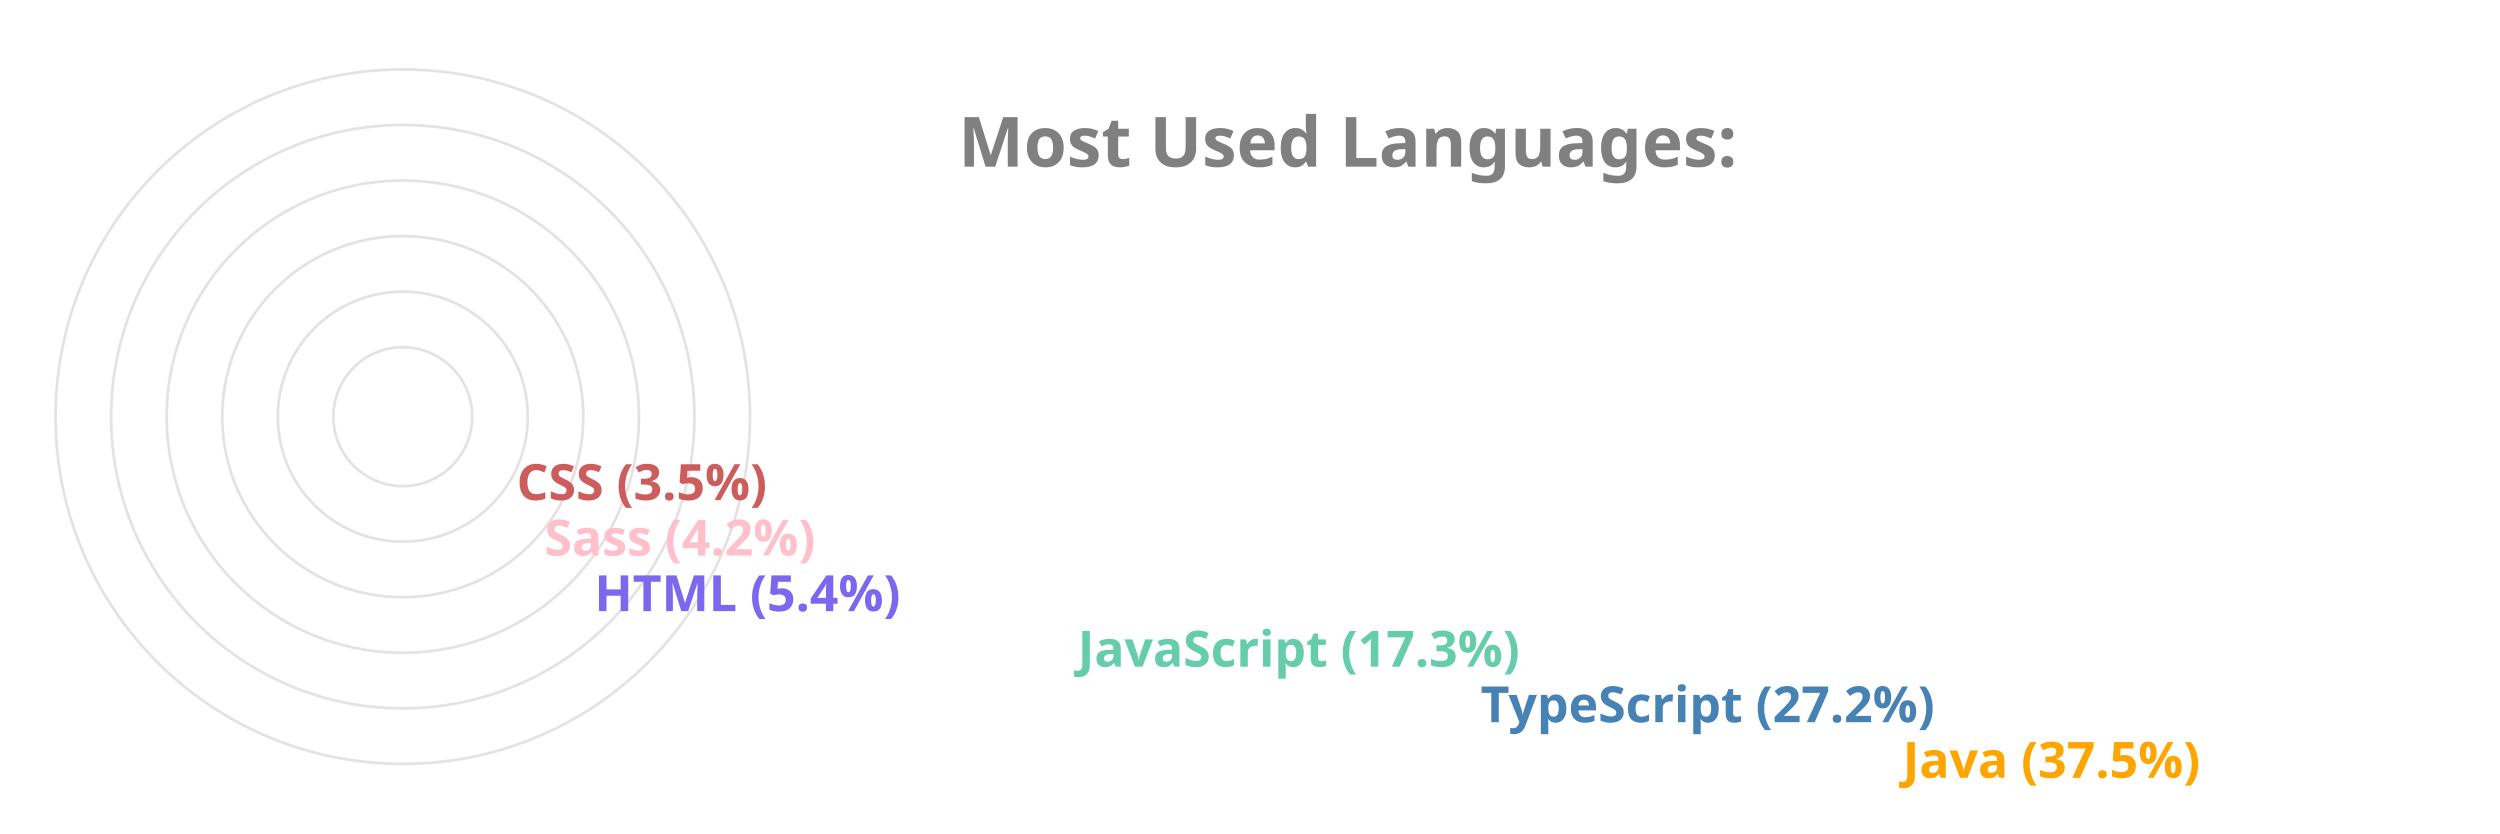
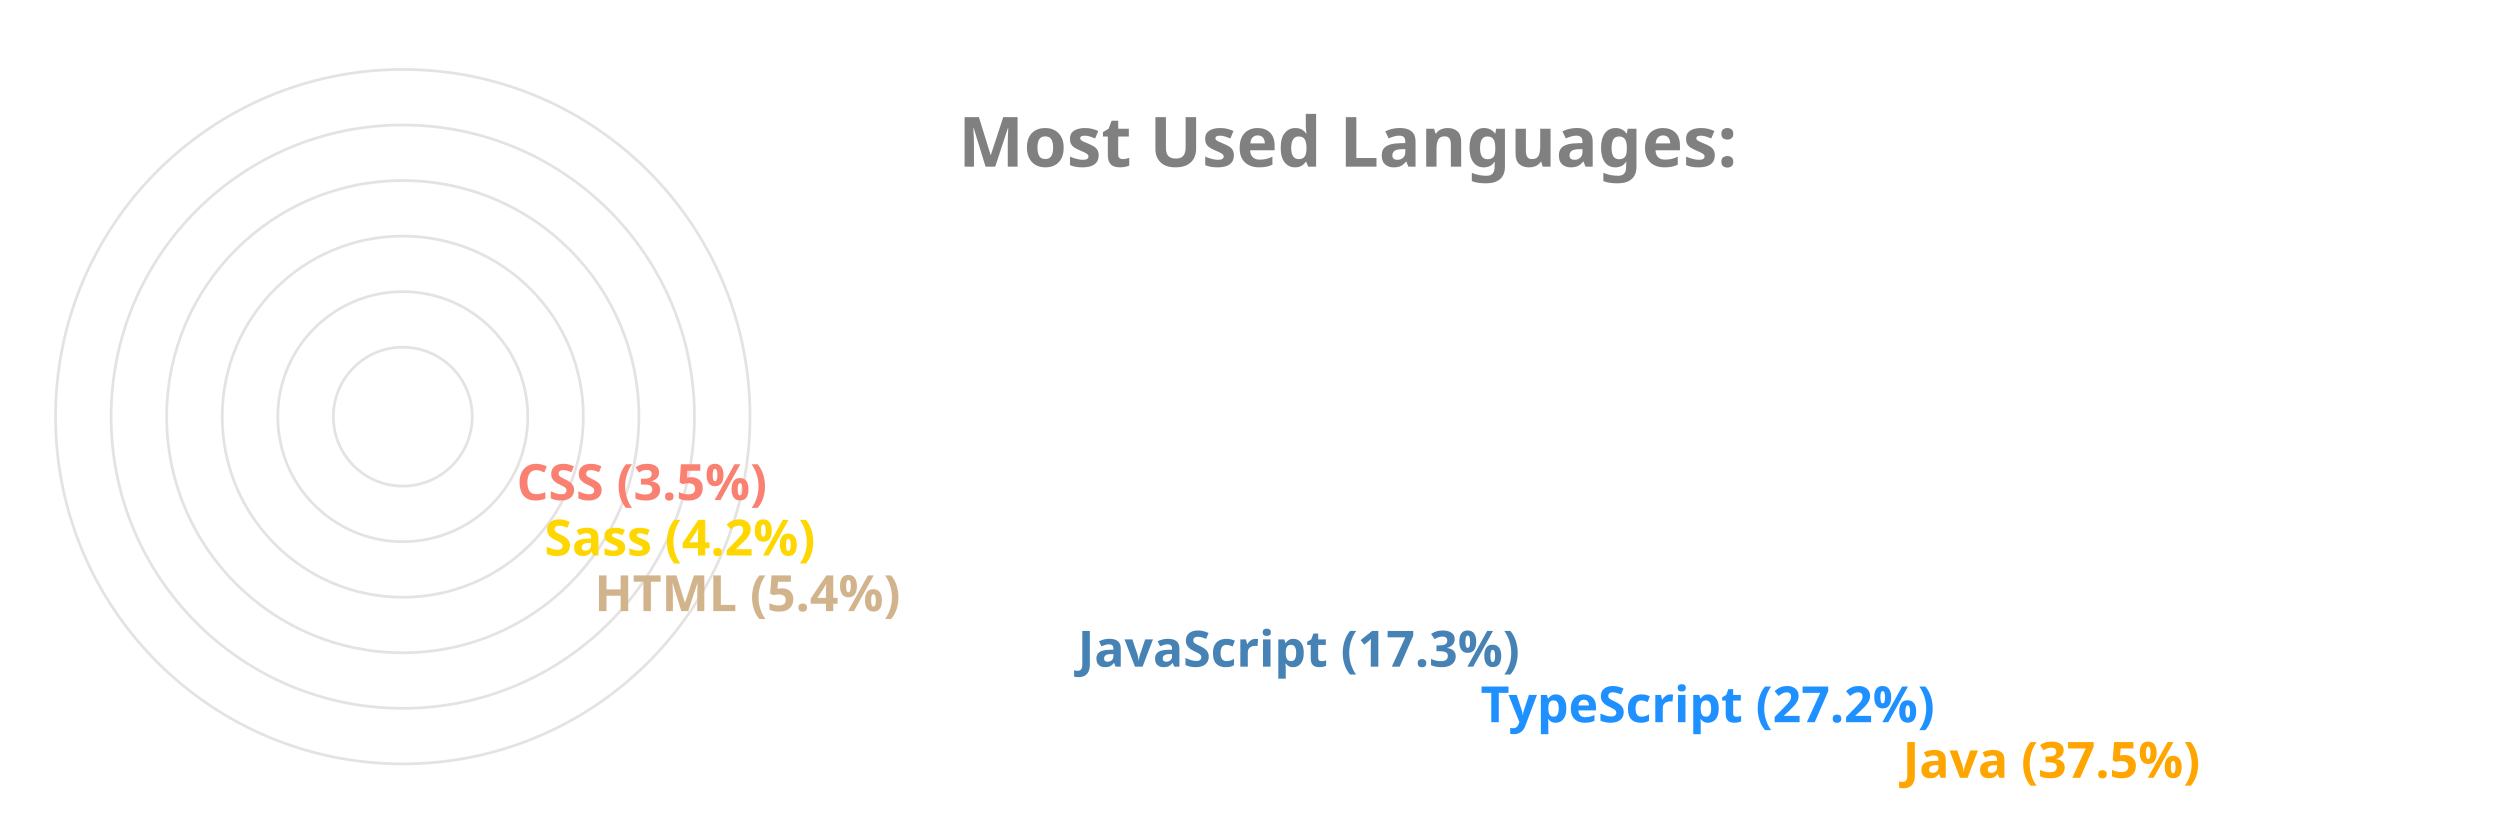
<svg xmlns="http://www.w3.org/2000/svg" viewBox="0 0 650 300" height="200px" width="600px">
  <style>
		.label {
			font: bold 25px sans-serif;
			color: #404040;
			-webkit-text-stroke: 1px white;
	  	}
		.name {
			font: bold 18px sans-serif;
			color: #404040;
	  	}

		.line {
			stroke-dasharray: 1000;
			stroke-dashoffset: 1000;
			animation: dash 3.5s ease-in-out forwards;	
			animation-iteration-count: infinite;
			animation-direction: alternate-reverse;
		}

		.path {
			stroke-dasharray: 1000;
			stroke-dashoffset: 1000;
			animation: dash 3.5s ease-in-out forwards;	
			animation-iteration-count: infinite;
			animation-direction: alternate-reverse;
		}
		  
		@keyframes dash {
			to {
				stroke-dashoffset: 0;
			}
		}

	</style>
  <g stroke="#E6E2E1" fill="none" stroke-width="1">
    <circle cx="20" cy="150" r="125" />
    <circle cx="20" cy="150" r="105" />
    <circle cx="20" cy="150" r="85" />
    <circle cx="20" cy="150" r="65" />
    <circle cx="20" cy="150" r="45" />
    <circle cx="20" cy="150" r="25" />
  </g>
  <g fill="none" stroke-width="20" class="line">
    <line x2="550" y2="275" x1="20" y1="275" stroke="Orange" />
-     <line x2="398" y2="255" x1="20" y1="255" stroke="SteelBlue" />
-     <line x2="253" y2="235" x1="20" y1="235" stroke="MediumAquaMarine" />
-     <line x2="79" y2="215" x1="20" y1="215" stroke="MediumSlateBlue" />
-     <line x2="61" y2="195" x1="20" y1="195" stroke="Pink" />
-     <line x2="51" y2="175" x1="20" y1="175" stroke="IndianRed" />
+     <line x2="398" y2="255" x1="20" y1="255" stroke="DodgerBlue" />
+     <line x2="253" y2="235" x1="20" y1="235" stroke="SteelBlue" />
+     <line x2="79" y2="215" x1="20" y1="215" stroke="Tan" />
+     <line x2="61" y2="195" x1="20" y1="195" stroke="Gold" />
+     <line x2="51" y2="175" x1="20" y1="175" stroke="Salmon" />
  </g>
  <g fill="none" stroke-width="20" stroke-linecap="round" class="path">
    <path d="M 20 275 A 125 125 45 0 1 -78 73" stroke="Orange" />
-     <path d="M 20 255 A 105 105 45 0 1 -73 102" stroke="SteelBlue" />
-     <path d="M 20 235 A 85 85 45 0 1 -61 125" stroke="MediumAquaMarine" />
-     <path d="M 20 215 A 65 65 45 0 1 -44 144" stroke="MediumSlateBlue" />
-     <path d="M 20 195 A 45 45 45 0 1 -24 146" stroke="Pink" />
-     <path d="M 20 175 A 25 25 45 0 1 -4 148" stroke="IndianRed" />
+     <path d="M 20 255 A 105 105 45 0 1 -73 102" stroke="DodgerBlue" />
+     <path d="M 20 235 A 85 85 45 0 1 -61 125" stroke="SteelBlue" />
+     <path d="M 20 215 A 65 65 45 0 1 -44 144" stroke="Tan" />
+     <path d="M 20 195 A 45 45 45 0 1 -24 146" stroke="Gold" />
+     <path d="M 20 175 A 25 25 45 0 1 -4 148" stroke="Salmon" />
  </g>
  <g class="name">
    <text x="560" y="280" fill="Orange">Java (37.5%)</text>
-     <text x="408" y="260" fill="SteelBlue">TypeScript (27.2%)</text>
-     <text x="263" y="240" fill="MediumAquaMarine">JavaScript (17.3%)</text>
-     <text x="89" y="220" fill="MediumSlateBlue">HTML (5.4%)</text>
-     <text x="71" y="200" fill="Pink">Sass (4.2%)</text>
-     <text x="61" y="180" fill="IndianRed">CSS (3.5%)</text>
+     <text x="408" y="260" fill="DodgerBlue">TypeScript (27.2%)</text>
+     <text x="263" y="240" fill="SteelBlue">JavaScript (17.3%)</text>
+     <text x="89" y="220" fill="Tan">HTML (5.4%)</text>
+     <text x="71" y="200" fill="Gold">Sass (4.2%)</text>
+     <text x="61" y="180" fill="Salmon">CSS (3.5%)</text>
  </g>
  <g class="label">
    <text x="220" y="60" fill="grey">Most Used Languages:</text>
  </g>
</svg>
